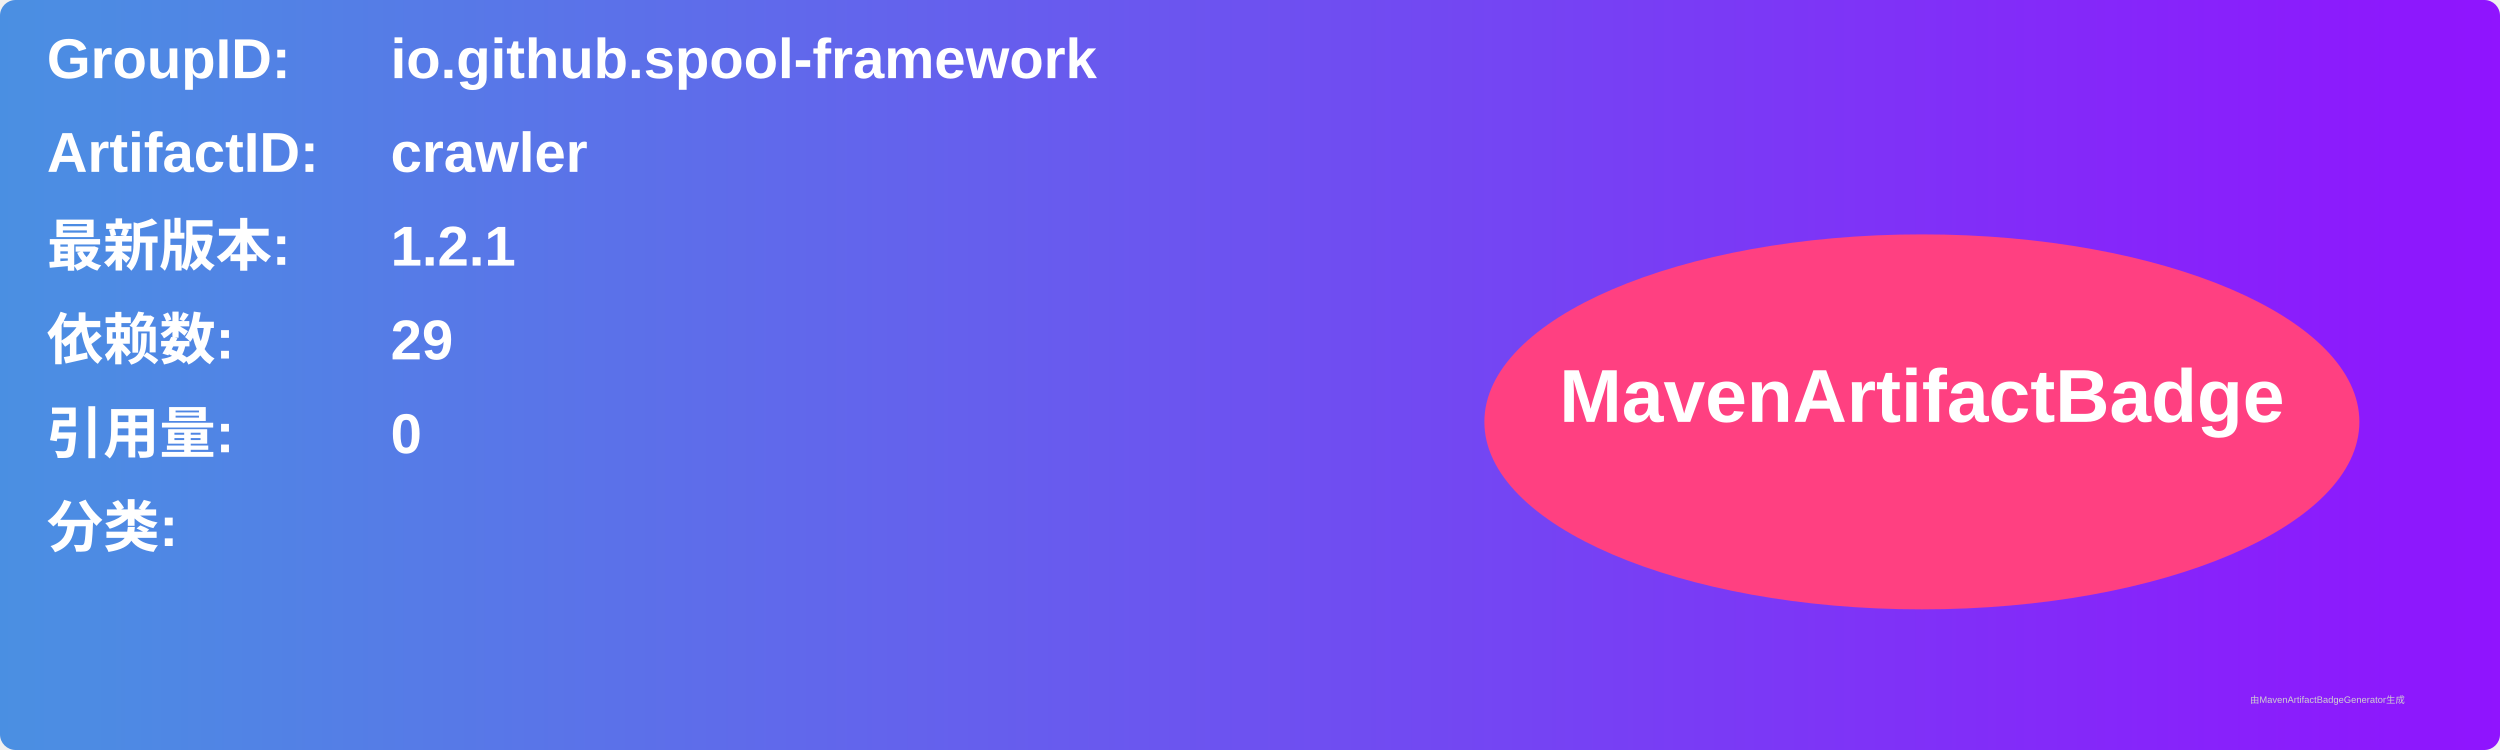
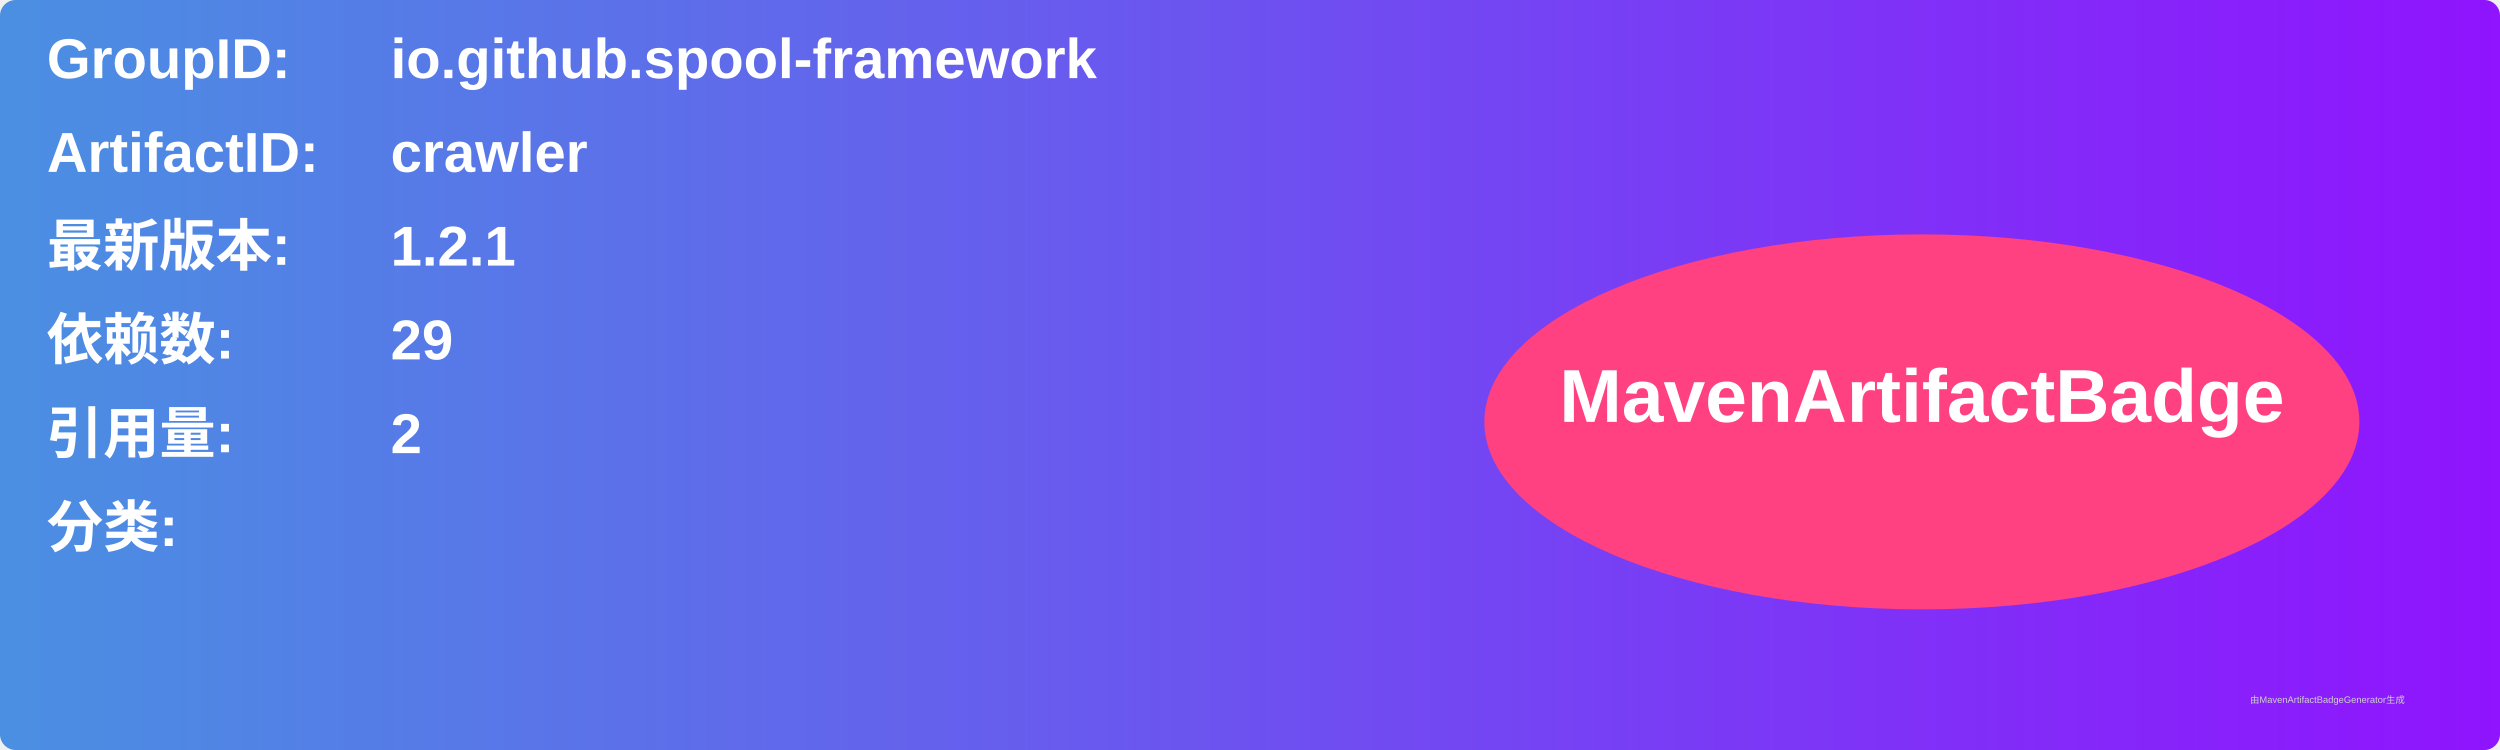
<svg xmlns="http://www.w3.org/2000/svg" width="800" height="240" viewBox="0 0 800 240">
  <linearGradient id="grad" x1="0%" y1="0%" x2="100%" y2="0%">
    <stop offset="0%" stop-color="#4a90e2" />
    <stop offset="100%" stop-color="#9013fe" />
  </linearGradient>
  <rect width="100%" height="100%" rx="5" ry="5" fill="url(#grad)" />
  <g transform="translate(15, 15)">
    <text x="0" y="10" font-family="Arial" font-size="18" fill="white" font-weight="bold" width="260">GroupID:</text>
    <text x="110" y="10" font-family="Arial" font-size="18" fill="white" font-weight="bold" width="460">io.github.spool-framework</text>
    <text x="0" y="40" font-family="Arial" font-size="18" fill="white" font-weight="bold" width="260">ArtifactID:</text>
    <text x="110" y="40" font-family="Arial" font-size="18" fill="white" font-weight="bold" width="460">crawler</text>
    <text x="0" y="70" font-family="Arial" font-size="18" fill="white" font-weight="bold">最新版本:</text>
    <text x="110" y="70" font-family="Arial" font-size="18" fill="white" font-weight="bold">
      <tspan font-weight="bold">1.2.1</tspan>
    </text>
    <text x="0" y="100" font-family="Arial" font-size="18" fill="white" font-weight="bold">依赖数: </text>
    <text x="110" y="100" font-family="Arial" font-size="18" fill="white">
      <tspan font-weight="bold">29</tspan>
    </text>
    <text x="0" y="130" font-family="Arial" font-size="18" fill="white" font-weight="bold">引用量: </text>
    <text x="110" y="130" font-family="Arial" font-size="18" fill="white">
-       <tspan font-weight="bold">0</tspan>
+       <tspan font-weight="bold">2</tspan>
    </text>
    <text x="0" y="160" font-family="Arial" font-size="18" fill="white" font-weight="bold">分类:</text>
    <text x="10" y="190" font-family="Arial" font-size="10" fill="white">
      <tspan font-weight="bold" />
    </text>
    <ellipse cx="600" cy="120" rx="140" ry="60" fill="#ff4081" />
    <text x="600" y="120" text-anchor="middle" font-family="Arial" font-size="24" fill="white" font-weight="bold">MavenArtifactBadge</text>
  </g>
  <text x="720" y="225" font-family="Arial" font-size="3" fill="#d0d0d0">由MavenArtifactBadgeGenerator生成</text>
</svg>
